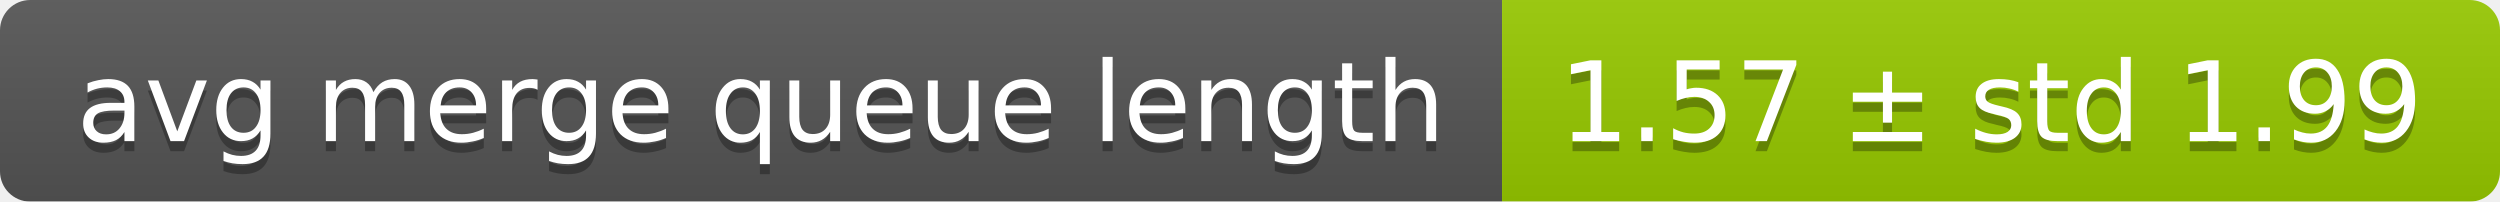
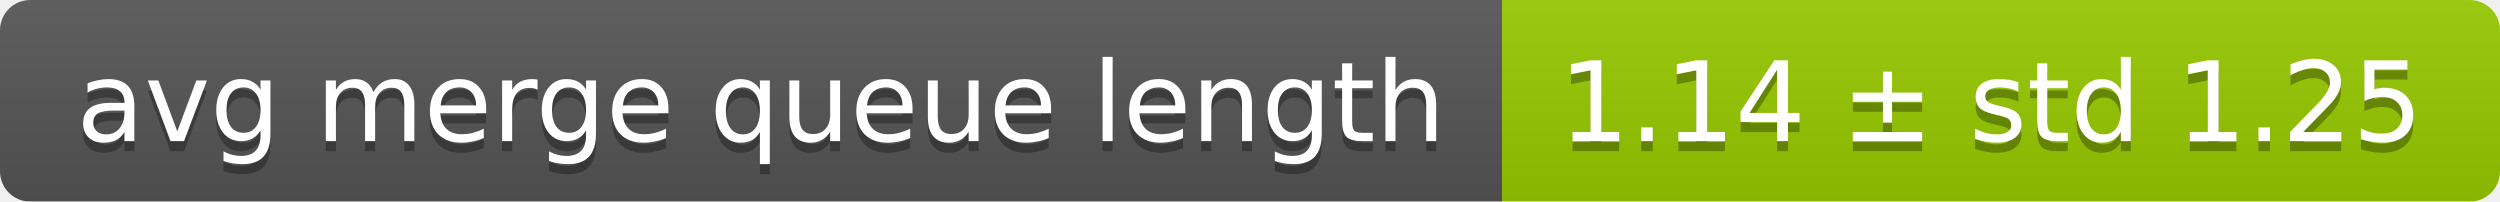
<svg xmlns="http://www.w3.org/2000/svg" width="248" height="20">
  <linearGradient id="smooth" x2="0" y2="100%">
    <stop offset="0" stop-color="#bbb" stop-opacity=".1" />
    <stop offset="1" stop-opacity=".1" />
  </linearGradient>
  <mask id="round">
    <rect width="248" height="20" rx="3" fill="#fff" />
  </mask>
  <g mask="url(#round)">
    <rect width="149" height="20" fill="#555" />
    <rect x="149" width="99" height="20" fill="#97ca00" />
    <rect width="248" height="20" fill="url(#smooth)" />
  </g>
  <g fill="#fff" text-anchor="middle" font-family="DejaVu Sans,Verdana,Geneva,sans-serif" font-size="11">
    <text x="75.5" y="15" fill="#010101" fill-opacity=".3">avg merge queue length</text>
    <text x="75.5" y="14">avg merge queue length</text>
-     <text x="197.5" y="15" fill="#010101" fill-opacity=".3">1.57 ± std 1.99</text>
-     <text x="197.5" y="14">1.57 ± std 1.99</text>
+     <text x="197.5" y="15" fill="#010101" fill-opacity=".3">1.14 ± std 1.25</text>
+     <text x="197.5" y="14">1.14 ± std 1.25</text>
  </g>
</svg>
